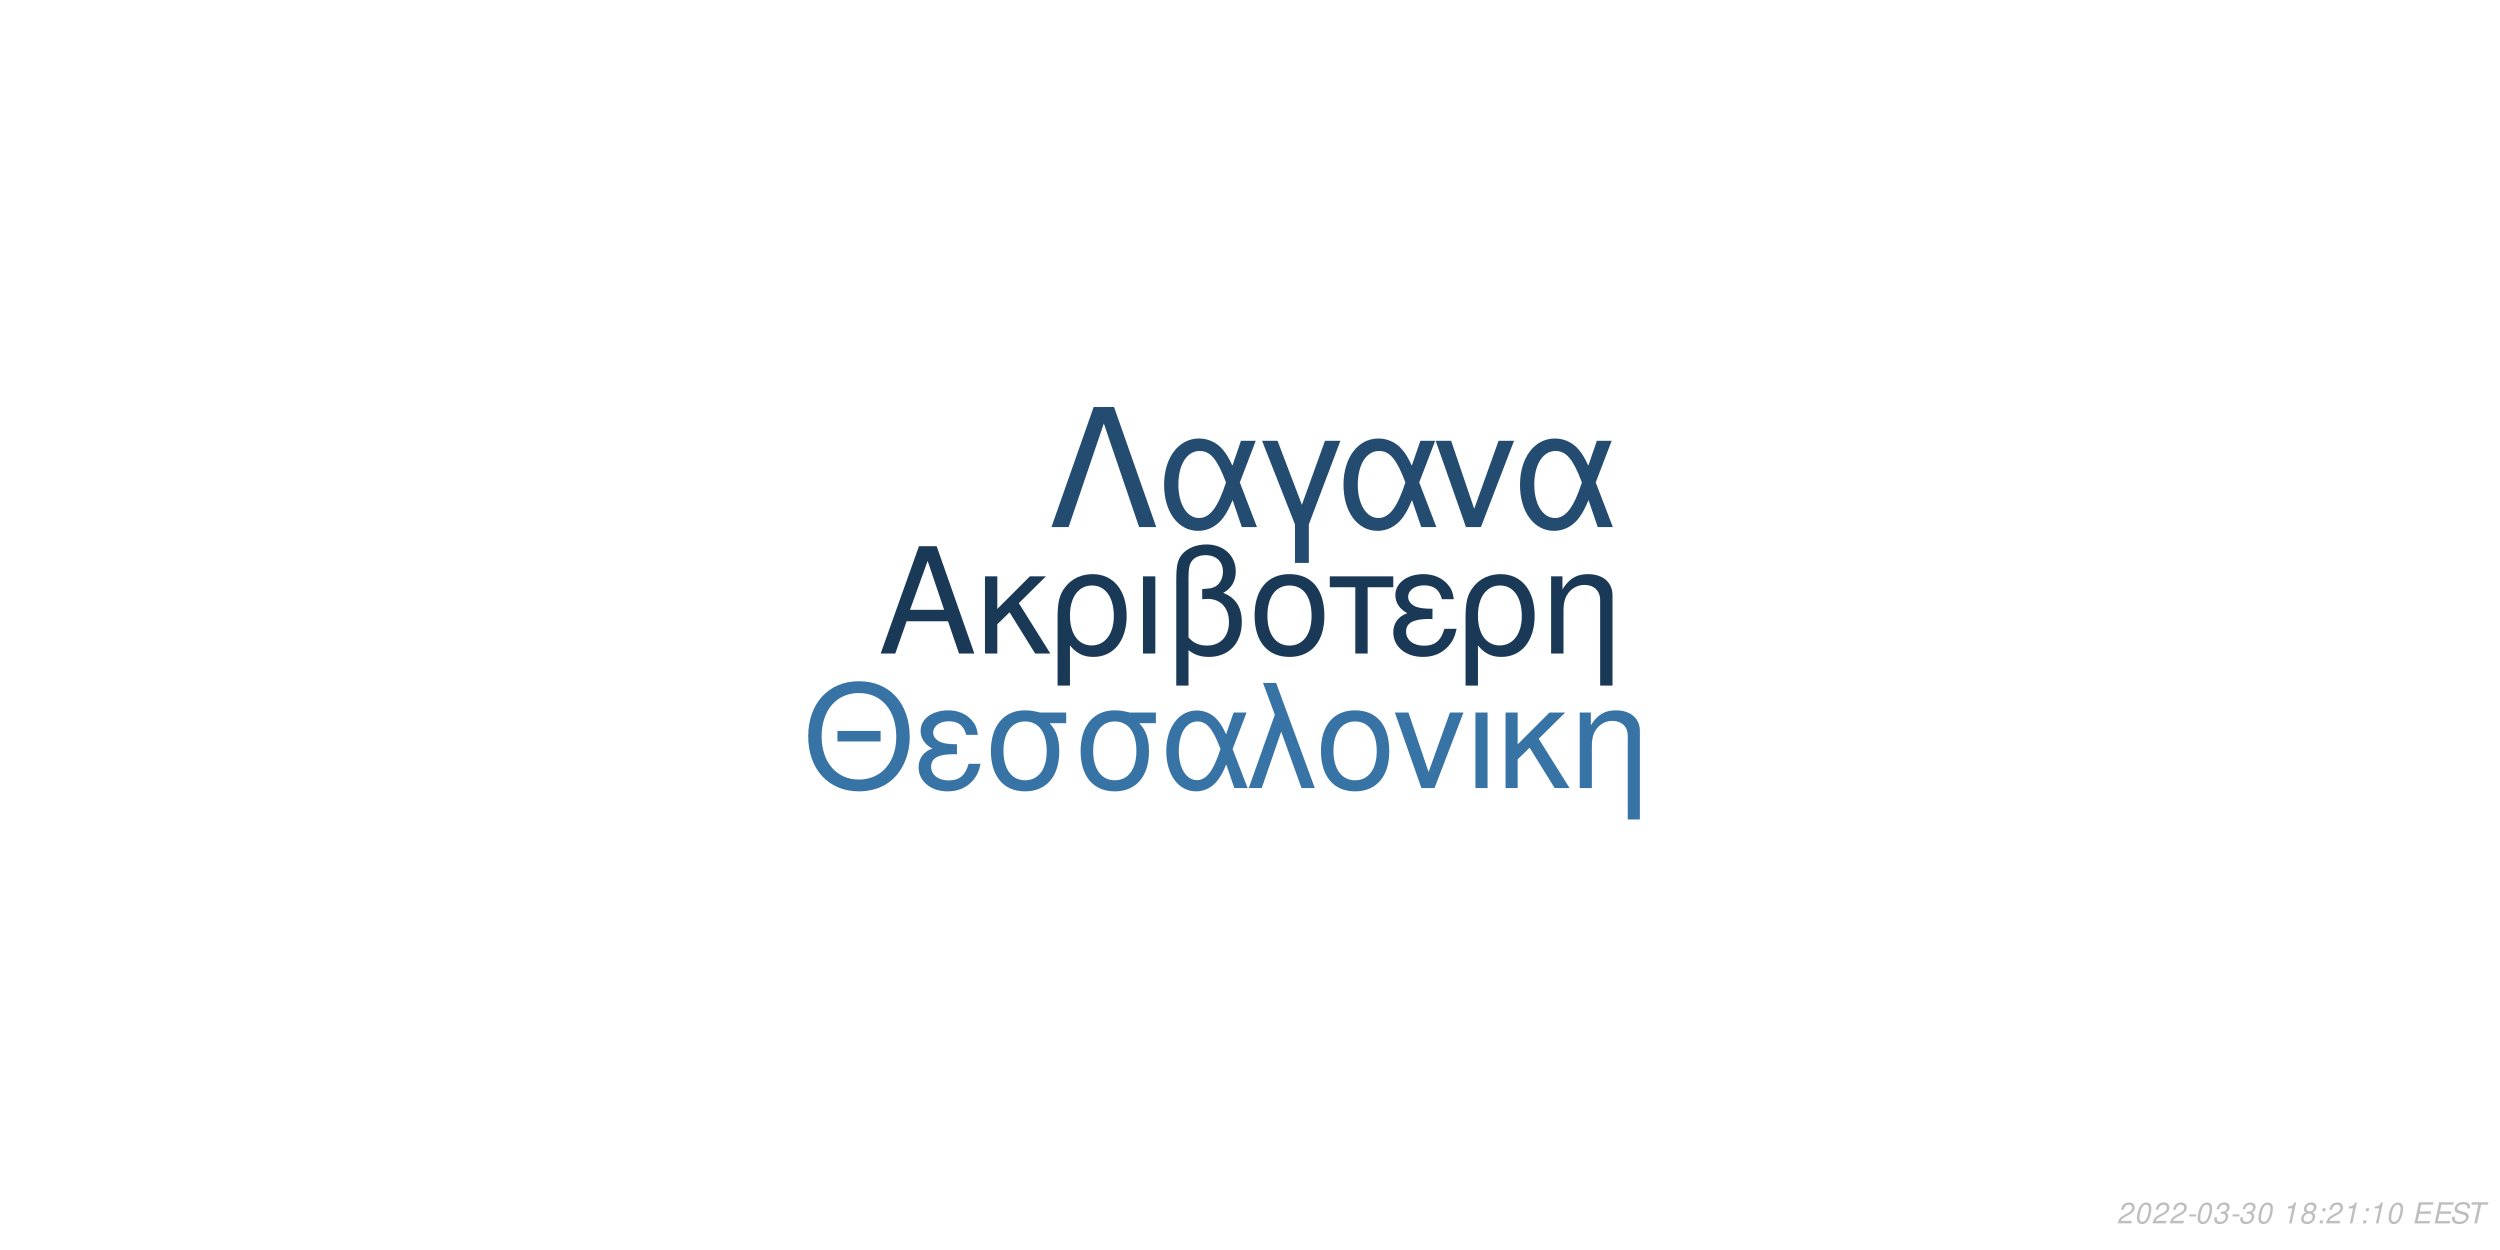
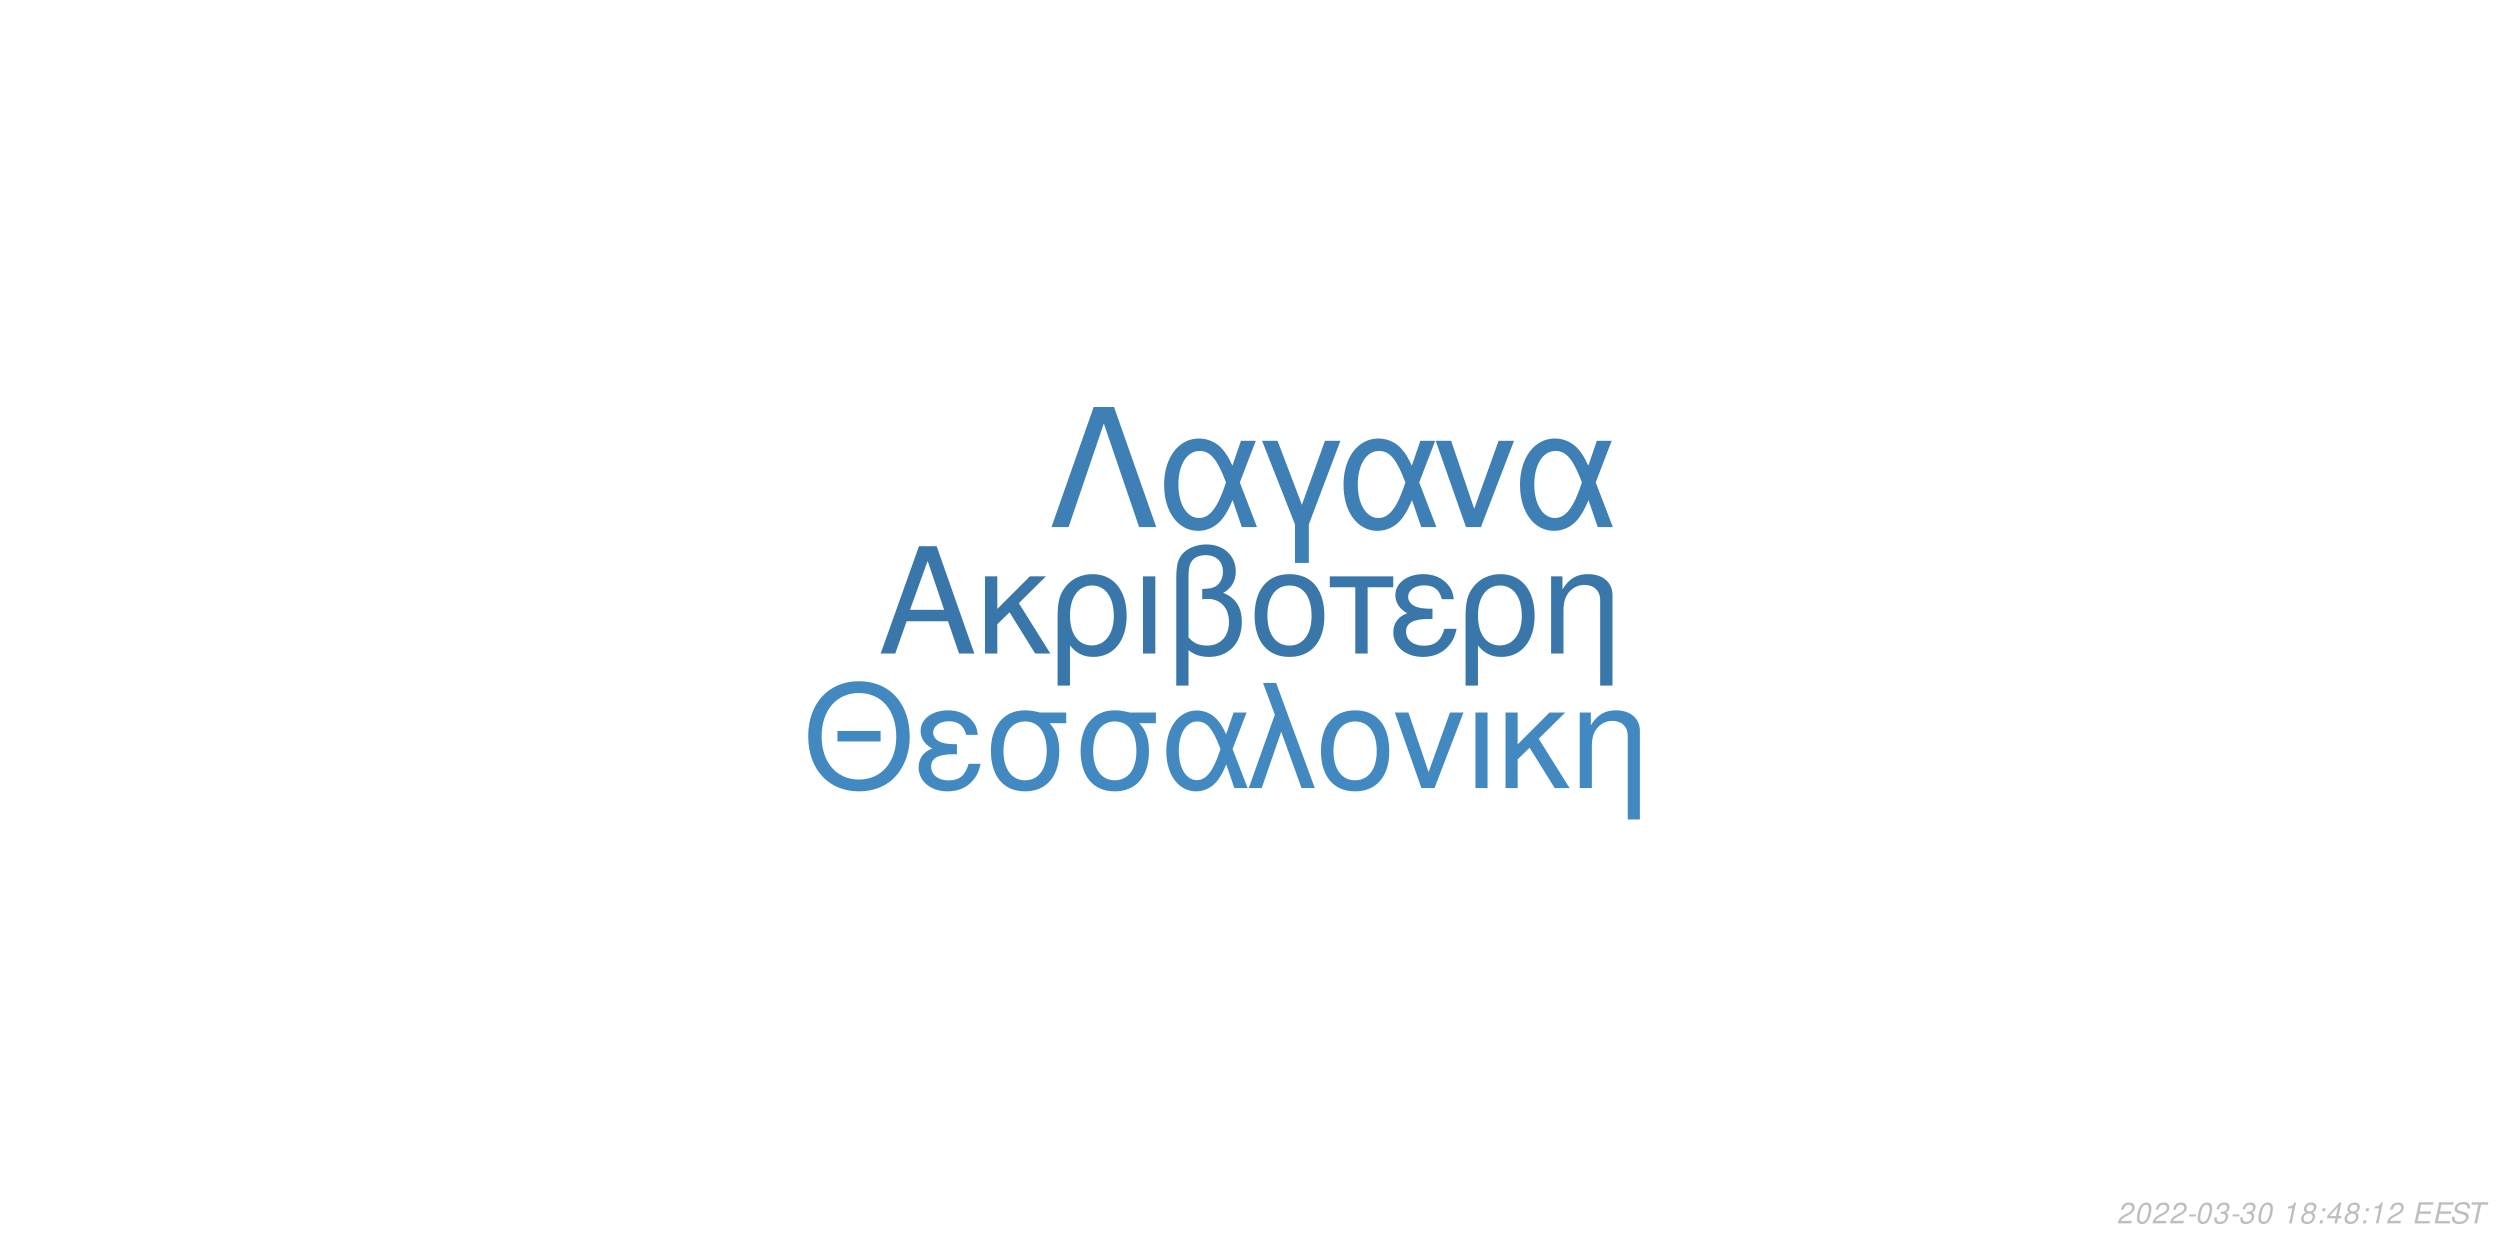
<svg xmlns="http://www.w3.org/2000/svg" xmlns:xlink="http://www.w3.org/1999/xlink" width="864pt" height="432pt" viewBox="0 0 864 432" version="1.1">
  <defs>
    <g>
      <symbol overflow="visible" id="glyph0-0">
        <path style="stroke:none;" d="" />
      </symbol>
      <symbol overflow="visible" id="glyph0-1">
        <path style="stroke:none;" d="M 24.125 -11.141 L 27.938 0 L 33.234 0 L 20.203 -37.094 L 14.094 -37.094 L 0.859 0 L 5.906 0 L 9.828 -11.141 Z M 22.797 -15.109 L 11 -15.109 L 17.094 -32.016 Z M 22.797 -15.109 " />
      </symbol>
      <symbol overflow="visible" id="glyph0-2">
        <path style="stroke:none;" d="M 7.172 -15.422 L 7.172 -26.672 L 2.906 -26.672 L 2.906 0 L 7.172 0 L 7.172 -10.125 L 11.406 -14.25 L 20.25 0 L 25.5 0 L 14.609 -17.406 L 23.969 -26.672 L 18.422 -26.672 Z M 7.172 -15.422 " />
      </symbol>
      <symbol overflow="visible" id="glyph0-3">
        <path style="stroke:none;" d="M 3 11.094 L 7.281 11.094 L 7.281 -2.797 C 9.516 -0.047 11.953 1.172 15.375 1.172 C 22.344 1.172 26.875 -4.422 26.875 -13.031 C 26.875 -21.891 22.297 -27.438 15.062 -27.438 C 11.297 -27.438 7.984 -25.906 5.797 -23.156 C 3.672 -20.516 3 -17.969 3 -12.359 Z M 14.906 -23.516 C 19.547 -23.516 22.438 -19.438 22.438 -12.922 C 22.438 -6.812 19.391 -2.797 14.812 -2.797 C 10.172 -2.797 7.281 -6.766 7.281 -13.125 C 7.281 -19.484 10.234 -23.516 14.906 -23.516 Z M 14.906 -23.516 " />
      </symbol>
      <symbol overflow="visible" id="glyph0-4">
        <path style="stroke:none;" d="M 3.516 0 L 7.781 0 L 7.781 -26.672 L 3.516 -26.672 Z M 3.516 0 " />
      </symbol>
      <symbol overflow="visible" id="glyph0-5">
        <path style="stroke:none;" d="M 4.016 11.094 L 8.25 11.094 L 8.25 -1.172 C 10.172 0.406 12.422 1.172 15.312 1.172 C 22.188 1.172 26.672 -3.609 26.672 -10.891 C 26.672 -15.984 24.578 -19.234 20.25 -20.969 C 23.109 -22.547 24.578 -25.031 24.578 -28.344 C 24.578 -33.844 20.406 -37.703 14.453 -37.703 C 10.938 -37.703 7.734 -36.391 6 -34.25 C 4.484 -32.422 4.016 -30.328 4.016 -25.391 Z M 8.25 -25.656 C 8.25 -29.359 8.5 -30.844 9.469 -32.062 C 10.375 -33.281 12.156 -34 14.094 -34 C 17.812 -34 20.156 -31.812 20.156 -28.297 C 20.156 -25.953 18.984 -23.812 17.297 -23.047 C 16.281 -22.547 15.469 -22.438 12.984 -22.297 L 12.984 -18.781 C 13.734 -18.828 14.344 -18.875 14.969 -18.875 C 19.344 -18.875 22.234 -15.719 22.234 -10.891 C 22.234 -5.906 19.281 -2.75 14.656 -2.75 C 11.953 -2.75 9.922 -3.609 8.25 -5.594 Z M 8.25 -25.656 " />
      </symbol>
      <symbol overflow="visible" id="glyph0-6">
        <path style="stroke:none;" d="M 14.094 -27.438 C 6.562 -27.438 2.094 -22.094 2.094 -13.125 C 2.094 -4.125 6.562 1.172 14.141 1.172 C 21.672 1.172 26.203 -4.172 26.203 -12.922 C 26.203 -22.188 21.828 -27.438 14.094 -27.438 Z M 14.141 -23.516 C 18.938 -23.516 21.781 -19.594 21.781 -12.984 C 21.781 -6.672 18.828 -2.75 14.141 -2.75 C 9.422 -2.75 6.516 -6.672 6.516 -13.125 C 6.516 -19.594 9.422 -23.516 14.141 -23.516 Z M 14.141 -23.516 " />
      </symbol>
      <symbol overflow="visible" id="glyph0-7">
        <path style="stroke:none;" d="M 7.891 0 L 12.156 0 L 12.156 -22.906 L 21.016 -22.906 L 21.016 -26.672 L -0.922 -26.672 L -0.922 -22.906 L 7.891 -22.906 Z M 7.891 0 " />
      </symbol>
      <symbol overflow="visible" id="glyph0-8">
        <path style="stroke:none;" d="M 14.562 -15.469 C 11.344 -15.469 9.562 -15.781 8.297 -16.438 C 6.922 -17.203 6.156 -18.328 6.156 -19.547 C 6.156 -21.891 8.453 -23.562 11.656 -23.562 C 15.062 -23.562 16.953 -22.094 17.812 -18.781 L 21.938 -18.781 C 21.578 -21.266 21.062 -22.5 19.797 -23.922 C 17.812 -26.203 14.906 -27.438 11.453 -27.438 C 5.797 -27.438 1.734 -24.375 1.734 -20.203 C 1.734 -17.609 3.156 -15.375 5.859 -13.938 C 2.797 -12.875 1.016 -10.484 1.016 -7.328 C 1.016 -2.391 5.297 1.172 11.25 1.172 C 14.969 1.172 17.906 -0.109 20.156 -2.641 C 21.578 -4.328 22.297 -5.797 22.906 -8.547 L 18.672 -8.547 C 17.5 -4.422 15.422 -2.703 11.609 -2.703 C 7.938 -2.703 5.438 -4.688 5.438 -7.578 C 5.438 -10.578 7.938 -11.953 13.484 -11.953 C 13.641 -11.953 14.094 -11.953 14.562 -11.906 Z M 14.562 -15.469 " />
      </symbol>
      <symbol overflow="visible" id="glyph0-9">
        <path style="stroke:none;" d="M 3.562 -26.672 L 3.562 0 L 7.844 0 L 7.844 -14.703 C 7.844 -17.906 8.5 -19.891 10.031 -21.531 C 11.406 -22.953 13.188 -23.719 15.062 -23.719 C 18.375 -23.719 20.516 -21.672 20.516 -18.469 L 20.516 11.094 L 24.781 11.094 L 24.781 -20.156 C 24.781 -24.578 21.469 -27.438 16.328 -27.438 C 12.359 -27.438 9.828 -25.906 7.484 -22.188 L 7.484 -26.672 Z M 3.562 -26.672 " />
      </symbol>
      <symbol overflow="visible" id="glyph1-0">
        <path style="stroke:none;" d="" />
      </symbol>
      <symbol overflow="visible" id="glyph1-1">
        <path style="stroke:none;" d="M 26.859 -19.734 L 11.953 -19.734 L 11.953 -16.094 L 26.859 -16.094 Z M 19.328 -36.922 C 8.922 -36.922 1.844 -29.25 1.844 -17.891 C 1.844 -6.484 8.875 1.141 19.391 1.141 C 23.812 1.141 27.703 -0.203 30.641 -2.688 C 34.578 -6.031 36.922 -11.656 36.922 -17.594 C 36.922 -29.297 30 -36.922 19.328 -36.922 Z M 19.328 -32.844 C 27.203 -32.844 32.281 -26.906 32.281 -17.688 C 32.281 -8.922 27.062 -2.938 19.391 -2.938 C 11.609 -2.938 6.484 -8.922 6.484 -17.891 C 6.484 -26.859 11.609 -32.844 19.328 -32.844 Z M 19.328 -32.844 " />
      </symbol>
      <symbol overflow="visible" id="glyph1-2">
        <path style="stroke:none;" d="M 14.25 -15.141 C 11.109 -15.141 9.375 -15.453 8.125 -16.094 C 6.781 -16.844 6.031 -17.938 6.031 -19.141 C 6.031 -21.422 8.266 -23.078 11.406 -23.078 C 14.75 -23.078 16.594 -21.625 17.438 -18.391 L 21.469 -18.391 C 21.125 -20.828 20.625 -22.031 19.391 -23.422 C 17.438 -25.656 14.594 -26.859 11.219 -26.859 C 5.688 -26.859 1.688 -23.875 1.688 -19.781 C 1.688 -17.234 3.094 -15.047 5.734 -13.656 C 2.734 -12.609 1 -10.266 1 -7.172 C 1 -2.344 5.188 1.141 11.016 1.141 C 14.656 1.141 17.547 -0.094 19.734 -2.594 C 21.125 -4.234 21.828 -5.688 22.422 -8.375 L 18.281 -8.375 C 17.141 -4.328 15.094 -2.641 11.359 -2.641 C 7.766 -2.641 5.328 -4.578 5.328 -7.422 C 5.328 -10.359 7.766 -11.703 13.203 -11.703 C 13.359 -11.703 13.797 -11.703 14.25 -11.656 Z M 14.25 -15.141 " />
      </symbol>
      <symbol overflow="visible" id="glyph1-3">
        <path style="stroke:none;" d="M 29 -26.109 L 19.938 -26.109 C 17.594 -26.703 16.438 -26.859 14.703 -26.859 C 7.469 -26.859 2.984 -21.469 2.984 -12.859 C 2.984 -4.031 7.375 1.141 14.797 1.141 C 22.172 1.141 26.609 -4.078 26.609 -12.656 C 26.609 -17.047 25.656 -19.828 23.266 -22.422 L 29 -22.422 Z M 14.797 -23.016 C 19.531 -23.016 22.266 -19.234 22.266 -12.75 C 22.266 -6.531 19.438 -2.688 14.797 -2.688 C 10.172 -2.688 7.328 -6.531 7.328 -12.859 C 7.328 -19.188 10.172 -23.016 14.797 -23.016 Z M 14.797 -23.016 " />
      </symbol>
      <symbol overflow="visible" id="glyph1-4">
        <path style="stroke:none;" d="M 29.344 -26.109 L 24.859 -26.109 L 22.266 -18.578 C 21.125 -21.031 20.484 -22.125 19.328 -23.469 C 17.547 -25.609 14.906 -26.812 12.156 -26.812 C 5.984 -26.812 1.594 -20.984 1.594 -12.812 C 1.594 -4.578 5.828 1.141 11.906 1.141 C 14.953 1.141 17.734 -0.344 19.625 -3.047 C 20.672 -4.531 21.281 -5.688 22.328 -8.172 L 25.109 0 L 29.703 0 L 24.516 -13.5 Z M 20.328 -13.5 C 17.891 -5.922 15.453 -2.734 12.156 -2.734 C 8.516 -2.734 5.922 -6.922 5.922 -12.812 C 5.922 -18.938 8.516 -23.016 12.359 -23.016 C 15.594 -23.016 17.688 -20.531 20.328 -13.5 Z M 20.328 -13.5 " />
      </symbol>
      <symbol overflow="visible" id="glyph1-5">
        <path style="stroke:none;" d="M 1.094 0 L 5.578 0 L 12.312 -19.484 L 19.328 0 L 23.922 0 L 10.562 -36.328 L 6.031 -36.328 L 10.109 -25.359 Z M 1.094 0 " />
      </symbol>
      <symbol overflow="visible" id="glyph1-6">
        <path style="stroke:none;" d="M 13.797 -26.859 C 6.422 -26.859 2.047 -21.625 2.047 -12.859 C 2.047 -4.031 6.422 1.141 13.859 1.141 C 21.234 1.141 25.656 -4.078 25.656 -12.656 C 25.656 -21.719 21.375 -26.859 13.797 -26.859 Z M 13.859 -23.016 C 18.531 -23.016 21.328 -19.188 21.328 -12.703 C 21.328 -6.531 18.438 -2.688 13.859 -2.688 C 9.219 -2.688 6.375 -6.531 6.375 -12.859 C 6.375 -19.188 9.219 -23.016 13.859 -23.016 Z M 13.859 -23.016 " />
      </symbol>
      <symbol overflow="visible" id="glyph1-7">
        <path style="stroke:none;" d="M 14.297 0 L 24.312 -26.109 L 19.625 -26.109 L 12.25 -5.531 L 5.281 -26.109 L 0.594 -26.109 L 9.766 0 Z M 14.297 0 " />
      </symbol>
      <symbol overflow="visible" id="glyph1-8">
        <path style="stroke:none;" d="M 3.438 0 L 7.625 0 L 7.625 -26.109 L 3.438 -26.109 Z M 3.438 0 " />
      </symbol>
      <symbol overflow="visible" id="glyph1-9">
        <path style="stroke:none;" d="M 7.031 -15.094 L 7.031 -26.109 L 2.844 -26.109 L 2.844 0 L 7.031 0 L 7.031 -9.922 L 11.156 -13.953 L 19.828 0 L 24.969 0 L 14.297 -17.047 L 23.469 -26.109 L 18.031 -26.109 Z M 7.031 -15.094 " />
      </symbol>
      <symbol overflow="visible" id="glyph1-10">
        <path style="stroke:none;" d="M 3.484 -26.109 L 3.484 0 L 7.672 0 L 7.672 -14.406 C 7.672 -17.547 8.328 -19.484 9.812 -21.078 C 11.156 -22.469 12.906 -23.219 14.75 -23.219 C 17.984 -23.219 20.078 -21.234 20.078 -18.094 L 20.078 10.859 L 24.266 10.859 L 24.266 -19.734 C 24.266 -24.062 21.031 -26.859 16 -26.859 C 12.109 -26.859 9.609 -25.359 7.328 -21.719 L 7.328 -26.109 Z M 3.484 -26.109 " />
      </symbol>
      <symbol overflow="visible" id="glyph2-0">
        <path style="stroke:none;" d="" />
      </symbol>
      <symbol overflow="visible" id="glyph2-1">
        <path style="stroke:none;" d="M 22.531 -41.484 L 15.484 -41.484 L 0.906 0 L 6.828 0 L 19 -35.797 L 31.188 0 L 37.109 0 Z M 22.531 -41.484 " />
      </symbol>
      <symbol overflow="visible" id="glyph2-2">
        <path style="stroke:none;" d="M 33.516 -29.812 L 28.391 -29.812 L 25.438 -21.219 C 24.125 -24.016 23.391 -25.266 22.078 -26.797 C 20.031 -29.25 17.016 -30.609 13.891 -30.609 C 6.828 -30.609 1.828 -23.953 1.828 -14.625 C 1.828 -5.234 6.656 1.312 13.594 1.312 C 17.078 1.312 20.266 -0.391 22.422 -3.469 C 23.609 -5.172 24.297 -6.484 25.5 -9.328 L 28.688 0 L 33.922 0 L 28 -15.422 Z M 23.219 -15.422 C 20.422 -6.766 17.641 -3.125 13.891 -3.125 C 9.734 -3.125 6.766 -7.906 6.766 -14.625 C 6.766 -21.625 9.734 -26.297 14.109 -26.297 C 17.812 -26.297 20.203 -23.453 23.219 -15.422 Z M 23.219 -15.422 " />
      </symbol>
      <symbol overflow="visible" id="glyph2-3">
        <path style="stroke:none;" d="M 12.062 12.406 L 16.844 12.406 L 16.844 -0.906 L 27.766 -29.812 L 22.422 -29.812 L 14.453 -7.688 L 6.031 -29.812 L 0.688 -29.812 L 12.062 -0.906 Z M 12.062 12.406 " />
      </symbol>
      <symbol overflow="visible" id="glyph2-4">
        <path style="stroke:none;" d="M 16.328 0 L 27.766 -29.812 L 22.422 -29.812 L 14 -6.312 L 6.031 -29.812 L 0.688 -29.812 L 11.156 0 Z M 16.328 0 " />
      </symbol>
      <symbol overflow="visible" id="glyph3-0">
        <path style="stroke:none;" d="" />
      </symbol>
      <symbol overflow="visible" id="glyph3-1">
        <path style="stroke:none;" d="M 5.234 -0.875 L 1.469 -0.875 C 1.641 -1.375 2.203 -1.891 3.109 -2.344 L 4.234 -2.938 C 5.562 -3.625 6.219 -4.469 6.219 -5.484 C 6.219 -5.938 6.062 -6.359 5.797 -6.656 C 5.469 -7.047 4.984 -7.234 4.312 -7.234 C 2.766 -7.234 1.891 -6.453 1.484 -4.734 L 2.375 -4.734 C 2.484 -5.188 2.609 -5.484 2.797 -5.75 C 3.094 -6.203 3.609 -6.453 4.188 -6.453 C 4.891 -6.453 5.344 -6.031 5.344 -5.375 C 5.344 -4.703 4.859 -4.094 4.016 -3.656 L 2.984 -3.125 C 1.234 -2.188 0.797 -1.656 0.344 -0.016 L 5.047 -0.016 Z M 5.234 -0.875 " />
      </symbol>
      <symbol overflow="visible" id="glyph3-2">
        <path style="stroke:none;" d="M 4.203 -7.234 C 3.375 -7.234 2.688 -6.812 2.125 -5.984 C 1.484 -5.047 0.984 -3.188 0.984 -1.734 C 0.984 -1.109 1.172 -0.562 1.484 -0.266 C 1.797 0.047 2.281 0.234 2.766 0.234 C 3.625 0.234 4.281 -0.156 4.859 -1.016 C 5.516 -1.953 6 -3.797 6 -5.266 C 6 -6.5 5.328 -7.234 4.203 -7.234 Z M 4.094 -6.453 C 4.734 -6.453 5.125 -5.984 5.125 -5.156 C 5.125 -4.203 4.781 -2.625 4.406 -1.812 C 3.984 -0.938 3.516 -0.547 2.875 -0.547 C 2.25 -0.547 1.875 -1.031 1.875 -1.828 C 1.875 -2.797 2.203 -4.344 2.594 -5.203 C 2.984 -6.047 3.453 -6.453 4.094 -6.453 Z M 4.094 -6.453 " />
      </symbol>
      <symbol overflow="visible" id="glyph3-3">
        <path style="stroke:none;" d="M 3.516 -3.125 L 1.125 -3.125 L 0.969 -2.406 L 3.359 -2.406 Z M 3.516 -3.125 " />
      </symbol>
      <symbol overflow="visible" id="glyph3-4">
        <path style="stroke:none;" d="M 2.922 -3.312 C 3.125 -3.344 3.234 -3.344 3.375 -3.344 C 4.203 -3.344 4.688 -3 4.688 -2.406 C 4.688 -1.312 3.906 -0.547 2.781 -0.547 C 2.047 -0.547 1.594 -0.938 1.594 -1.562 C 1.594 -1.719 1.609 -1.844 1.656 -2.094 L 0.766 -2.094 C 0.734 -1.797 0.719 -1.641 0.719 -1.469 C 0.719 -0.375 1.406 0.234 2.641 0.234 C 3.547 0.234 4.297 -0.078 4.812 -0.656 C 5.266 -1.156 5.562 -1.875 5.562 -2.547 C 5.562 -3.125 5.344 -3.453 4.797 -3.734 C 5.641 -4.234 6.016 -4.844 6.016 -5.734 C 6.016 -6.656 5.312 -7.234 4.203 -7.234 C 3.375 -7.234 2.672 -6.938 2.188 -6.375 C 1.891 -6.031 1.703 -5.641 1.516 -4.906 L 2.391 -4.906 C 2.5 -5.359 2.594 -5.594 2.734 -5.812 C 3.047 -6.234 3.516 -6.453 4.078 -6.453 C 4.734 -6.453 5.141 -6.125 5.141 -5.578 C 5.141 -5.188 5.016 -4.797 4.797 -4.547 C 4.516 -4.234 4 -4.062 3.266 -4.062 L 3.078 -4.062 Z M 2.922 -3.312 " />
      </symbol>
      <symbol overflow="visible" id="glyph3-5">
        <path style="stroke:none;" d="" />
      </symbol>
      <symbol overflow="visible" id="glyph3-6">
        <path style="stroke:none;" d="M 3.703 -5.188 L 2.594 0 L 3.469 0 L 5.016 -7.234 L 4.438 -7.234 C 3.906 -6.156 3.688 -6.016 2.234 -5.812 L 2.109 -5.188 Z M 3.703 -5.188 " />
      </symbol>
      <symbol overflow="visible" id="glyph3-7">
        <path style="stroke:none;" d="M 4.766 -3.797 C 5.078 -3.969 5.234 -4.078 5.438 -4.234 C 5.812 -4.594 6.062 -5.172 6.062 -5.734 C 6.062 -6.625 5.344 -7.234 4.266 -7.234 C 2.812 -7.234 1.703 -6.219 1.703 -4.875 C 1.703 -4.406 1.875 -4.125 2.359 -3.812 C 1.297 -3.312 0.75 -2.516 0.75 -1.469 C 0.75 -0.438 1.547 0.234 2.812 0.234 C 3.656 0.234 4.359 -0.094 4.938 -0.734 C 5.359 -1.234 5.609 -1.859 5.609 -2.438 C 5.609 -3.047 5.312 -3.516 4.766 -3.797 Z M 4.109 -6.453 C 4.797 -6.453 5.188 -6.125 5.188 -5.578 C 5.188 -5.266 5.062 -4.922 4.859 -4.672 C 4.562 -4.312 4.188 -4.156 3.656 -4.156 C 2.984 -4.156 2.594 -4.453 2.594 -4.984 C 2.594 -5.859 3.203 -6.453 4.109 -6.453 Z M 3.453 -3.406 C 4.234 -3.406 4.734 -2.984 4.734 -2.312 C 4.734 -1.312 3.922 -0.547 2.875 -0.547 C 2.125 -0.547 1.625 -0.969 1.625 -1.625 C 1.625 -2.609 2.438 -3.406 3.453 -3.406 Z M 3.453 -3.406 " />
      </symbol>
      <symbol overflow="visible" id="glyph3-8">
        <path style="stroke:none;" d="M 2.359 -1.031 L 1.312 -1.031 L 1.094 0 L 2.141 0 Z M 3.266 -5.234 L 2.219 -5.234 L 2 -4.203 L 3.047 -4.203 Z M 3.266 -5.234 " />
      </symbol>
      <symbol overflow="visible" id="glyph3-9">
+         <path style="stroke:none;" d="M 3.625 -1.75 L 3.266 0 L 4.141 0 L 4.516 -1.75 L 5.562 -1.75 L 5.734 -2.531 L 4.688 -2.531 L 5.688 -7.234 L 5.016 -7.234 L 0.844 -2.672 L 0.641 -1.75 Z M 3.797 -2.531 L 1.594 -2.531 L 4.469 -5.703 Z M 3.797 -2.531 " />
+       </symbol>
+       <symbol overflow="visible" id="glyph3-10">
        <path style="stroke:none;" d="M 2.547 -3.312 L 6.5 -3.312 L 6.688 -4.141 L 2.719 -4.141 L 3.219 -6.469 L 7.344 -6.469 L 7.516 -7.297 L 2.453 -7.297 L 0.906 0 L 6.125 0 L 6.297 -0.812 L 2.016 -0.812 Z M 2.547 -3.312 " />
      </symbol>
-       <symbol overflow="visible" id="glyph3-10">
+       <symbol overflow="visible" id="glyph3-11">
        <path style="stroke:none;" d="M 7.062 -5.156 C 7.125 -5.438 7.141 -5.562 7.141 -5.703 C 7.141 -6.156 6.938 -6.594 6.594 -6.891 C 6.188 -7.25 5.656 -7.406 4.875 -7.406 C 3.844 -7.406 3.047 -7.125 2.5 -6.562 C 2.094 -6.141 1.781 -5.438 1.781 -4.922 C 1.781 -4.297 2.219 -3.766 2.891 -3.562 L 4.594 -3.094 C 5.406 -2.859 5.734 -2.578 5.734 -2.094 C 5.734 -1.781 5.547 -1.406 5.266 -1.141 C 4.844 -0.766 4.266 -0.578 3.453 -0.578 C 2.328 -0.578 1.812 -0.984 1.812 -1.906 C 1.812 -2.047 1.812 -2.125 1.844 -2.312 L 0.984 -2.312 C 0.906 -2.062 0.891 -1.906 0.891 -1.688 C 0.891 -0.484 1.797 0.234 3.297 0.234 C 4.359 0.234 5.234 -0.062 5.812 -0.609 C 6.344 -1.078 6.688 -1.797 6.688 -2.375 C 6.688 -2.641 6.609 -2.906 6.453 -3.156 C 6.234 -3.5 5.938 -3.703 5.469 -3.828 L 3.75 -4.312 C 2.984 -4.547 2.734 -4.734 2.734 -5.188 C 2.734 -5.547 2.875 -5.844 3.188 -6.109 C 3.547 -6.438 4.031 -6.594 4.703 -6.594 C 5.266 -6.594 5.688 -6.484 5.906 -6.297 C 6.094 -6.125 6.219 -5.797 6.219 -5.516 C 6.219 -5.422 6.203 -5.344 6.188 -5.156 Z M 7.062 -5.156 " />
      </symbol>
-       <symbol overflow="visible" id="glyph3-11">
+       <symbol overflow="visible" id="glyph3-12">
        <path style="stroke:none;" d="M 4.938 -6.469 L 7.312 -6.469 L 7.484 -7.297 L 1.75 -7.297 L 1.578 -6.469 L 3.984 -6.469 L 2.609 0 L 3.547 0 Z M 4.938 -6.469 " />
      </symbol>
    </g>
  </defs>
  <g id="surface1">
    <rect x="0" y="0" width="864" height="432" style="fill:rgb(100%,100%,100%);fill-opacity:1;stroke:none;" />
-     <g style="fill:rgb(10.196%,22.353%,33.725%);fill-opacity:1;">
+     <g style="fill:rgb(22.353%,46.667%,66.667%);fill-opacity:1;">
      <use xlink:href="#glyph0-1" x="303.5" y="225.861" />
      <use xlink:href="#glyph0-2" x="337.5" y="225.861" />
      <use xlink:href="#glyph0-3" x="362.5" y="225.861" />
      <use xlink:href="#glyph0-4" x="391.5" y="225.861" />
      <use xlink:href="#glyph0-5" x="402.5" y="225.861" />
      <use xlink:href="#glyph0-6" x="431.5" y="225.861" />
      <use xlink:href="#glyph0-7" x="460.5" y="225.861" />
      <use xlink:href="#glyph0-8" x="480.5" y="225.861" />
      <use xlink:href="#glyph0-3" x="503.5" y="225.861" />
      <use xlink:href="#glyph0-9" x="532.5" y="225.861" />
    </g>
-     <g style="fill:rgb(21.569%,45.098%,64.314%);fill-opacity:1;">
+     <g style="fill:rgb(25.882%,53.725%,75.686%);fill-opacity:1;">
      <use xlink:href="#glyph1-1" x="277.473" y="272.354" />
      <use xlink:href="#glyph1-2" x="316.473" y="272.354" />
      <use xlink:href="#glyph1-3" x="339.473" y="272.354" />
      <use xlink:href="#glyph1-3" x="370.473" y="272.354" />
      <use xlink:href="#glyph1-4" x="401.473" y="272.354" />
      <use xlink:href="#glyph1-5" x="430.473" y="272.354" />
      <use xlink:href="#glyph1-6" x="454.473" y="272.354" />
      <use xlink:href="#glyph1-7" x="481.473" y="272.354" />
      <use xlink:href="#glyph1-8" x="506.473" y="272.354" />
      <use xlink:href="#glyph1-9" x="517.473" y="272.354" />
      <use xlink:href="#glyph1-10" x="542.473" y="272.354" />
    </g>
-     <g style="fill:rgb(14.118%,29.804%,43.922%);fill-opacity:1;">
+     <g style="fill:rgb(24.314%,50.196%,71.373%);fill-opacity:1;">
      <use xlink:href="#glyph2-1" x="362.484" y="182.152" />
      <use xlink:href="#glyph2-2" x="400.484" y="182.152" />
      <use xlink:href="#glyph2-3" x="435.484" y="182.152" />
      <use xlink:href="#glyph2-2" x="462.484" y="182.152" />
      <use xlink:href="#glyph2-4" x="495.484" y="182.152" />
      <use xlink:href="#glyph2-2" x="523.484" y="182.152" />
    </g>
    <g style="fill:rgb(74.51%,74.51%,74.51%);fill-opacity:1;">
      <use xlink:href="#glyph3-1" x="731.52" y="422.81" />
      <use xlink:href="#glyph3-2" x="737.52" y="422.81" />
      <use xlink:href="#glyph3-1" x="743.52" y="422.81" />
      <use xlink:href="#glyph3-1" x="749.52" y="422.81" />
      <use xlink:href="#glyph3-3" x="755.52" y="422.81" />
      <use xlink:href="#glyph3-2" x="758.52" y="422.81" />
      <use xlink:href="#glyph3-4" x="764.52" y="422.81" />
      <use xlink:href="#glyph3-3" x="770.52" y="422.81" />
      <use xlink:href="#glyph3-4" x="773.52" y="422.81" />
      <use xlink:href="#glyph3-2" x="779.52" y="422.81" />
      <use xlink:href="#glyph3-5" x="785.52" y="422.81" />
      <use xlink:href="#glyph3-6" x="788.52" y="422.81" />
      <use xlink:href="#glyph3-7" x="794.52" y="422.81" />
      <use xlink:href="#glyph3-8" x="800.52" y="422.81" />
-       <use xlink:href="#glyph3-1" x="803.52" y="422.81" />
-       <use xlink:href="#glyph3-6" x="809.52" y="422.81" />
+       <use xlink:href="#glyph3-9" x="803.52" y="422.81" />
+       <use xlink:href="#glyph3-7" x="809.52" y="422.81" />
      <use xlink:href="#glyph3-8" x="815.52" y="422.81" />
      <use xlink:href="#glyph3-6" x="818.52" y="422.81" />
-       <use xlink:href="#glyph3-2" x="824.52" y="422.81" />
+       <use xlink:href="#glyph3-1" x="824.52" y="422.81" />
      <use xlink:href="#glyph3-5" x="830.52" y="422.81" />
-       <use xlink:href="#glyph3-9" x="833.52" y="422.81" />
-       <use xlink:href="#glyph3-9" x="840.52" y="422.81" />
-       <use xlink:href="#glyph3-10" x="846.52" y="422.81" />
-       <use xlink:href="#glyph3-11" x="852.52" y="422.81" />
+       <use xlink:href="#glyph3-10" x="833.52" y="422.81" />
+       <use xlink:href="#glyph3-10" x="840.52" y="422.81" />
+       <use xlink:href="#glyph3-11" x="846.52" y="422.81" />
+       <use xlink:href="#glyph3-12" x="852.52" y="422.81" />
    </g>
  </g>
</svg>
